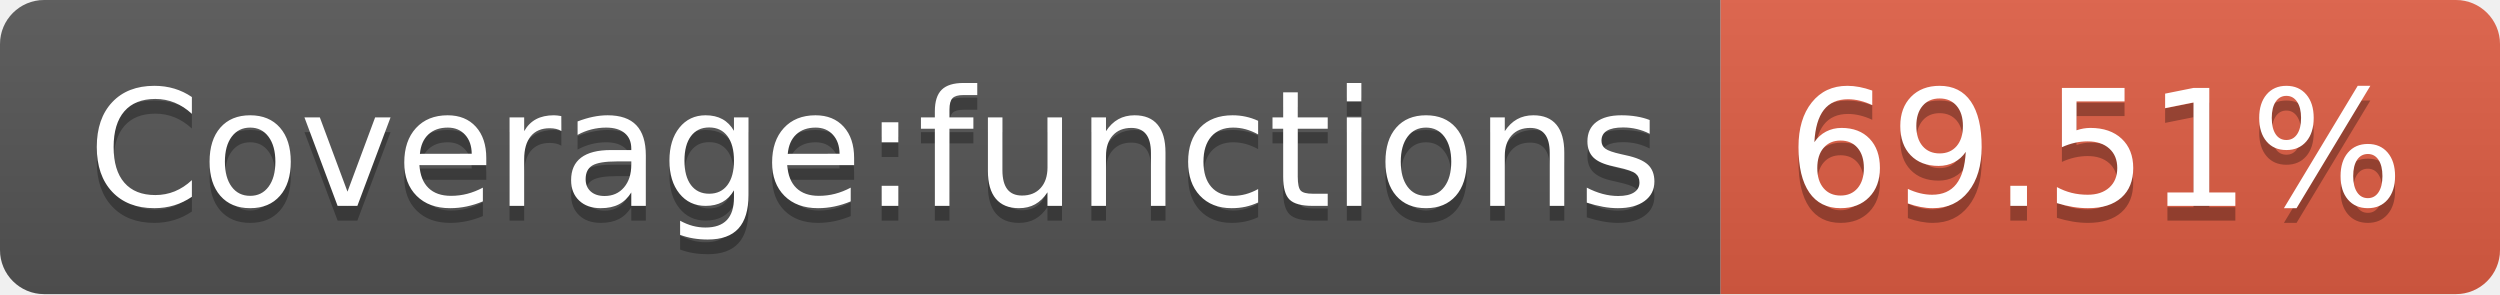
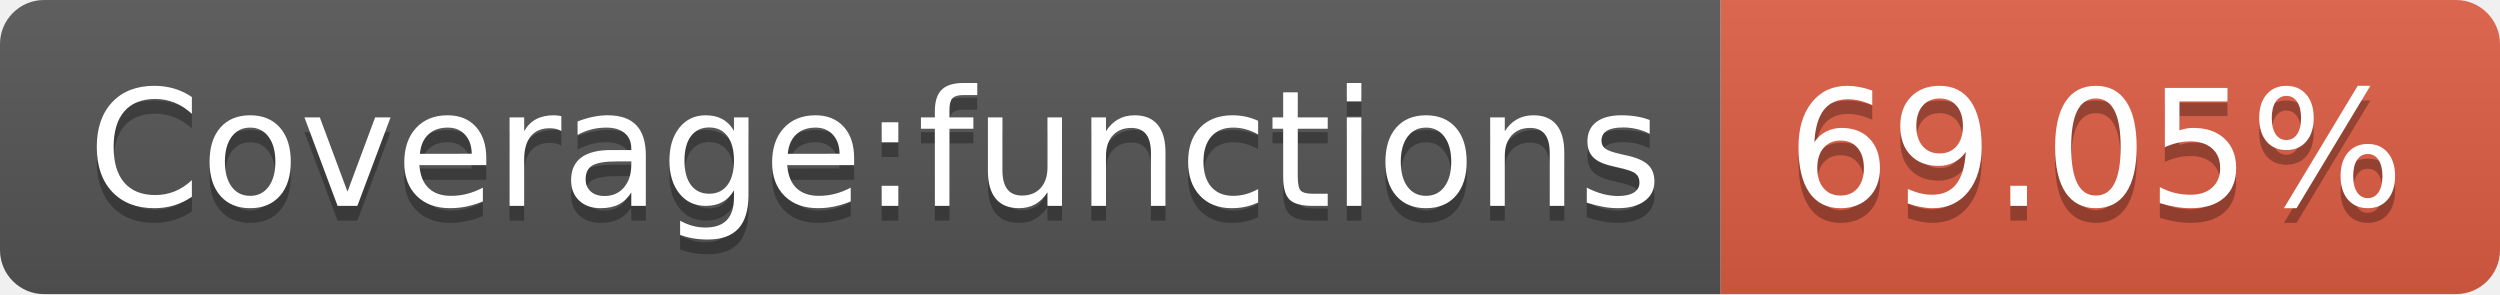
- <svg xmlns="http://www.w3.org/2000/svg" width="170" height="20" role="img" aria-label="Coverage:functions: 69.51%">
+ <svg xmlns="http://www.w3.org/2000/svg" width="170" height="20" role="img" aria-label="Coverage:functions: 69.05%">
  <linearGradient id="s" x2="0" y2="100%">
    <stop offset="0" stop-color="#bbb" stop-opacity=".1" />
    <stop offset="1" stop-opacity=".1" />
  </linearGradient>
  <clipPath id="r">
    <rect width="170" height="20" rx="3" fill="#fff" />
  </clipPath>
  <g clip-path="url(#r)">
    <rect width="117" height="20" fill="#555" />
    <rect x="117" width="53" height="20" fill="#e05d44" />
    <rect width="170" height="20" fill="url(#s)" />
  </g>
  <g fill="#fff" text-anchor="middle" font-family="Verdana,Geneva,DejaVu Sans,sans-serif" text-rendering="geometricPrecision" font-size="110">
    <text aria-hidden="true" x="595" y="150" fill="#010101" fill-opacity=".3" transform="scale(.1)" textLength="1070">Coverage:functions</text>
    <text x="595" y="140" transform="scale(.1)" fill="#fff" textLength="1070">Coverage:functions</text>
-     <text aria-hidden="true" x="1425" y="150" fill="#010101" fill-opacity=".3" transform="scale(.1)" textLength="430">69.51%</text>
-     <text x="1425" y="140" transform="scale(.1)" fill="#fff" textLength="430">69.51%</text>
+     <text aria-hidden="true" x="1425" y="150" fill="#010101" fill-opacity=".3" transform="scale(.1)" textLength="430">69.05%</text>
+     <text x="1425" y="140" transform="scale(.1)" fill="#fff" textLength="430">69.05%</text>
  </g>
</svg>
